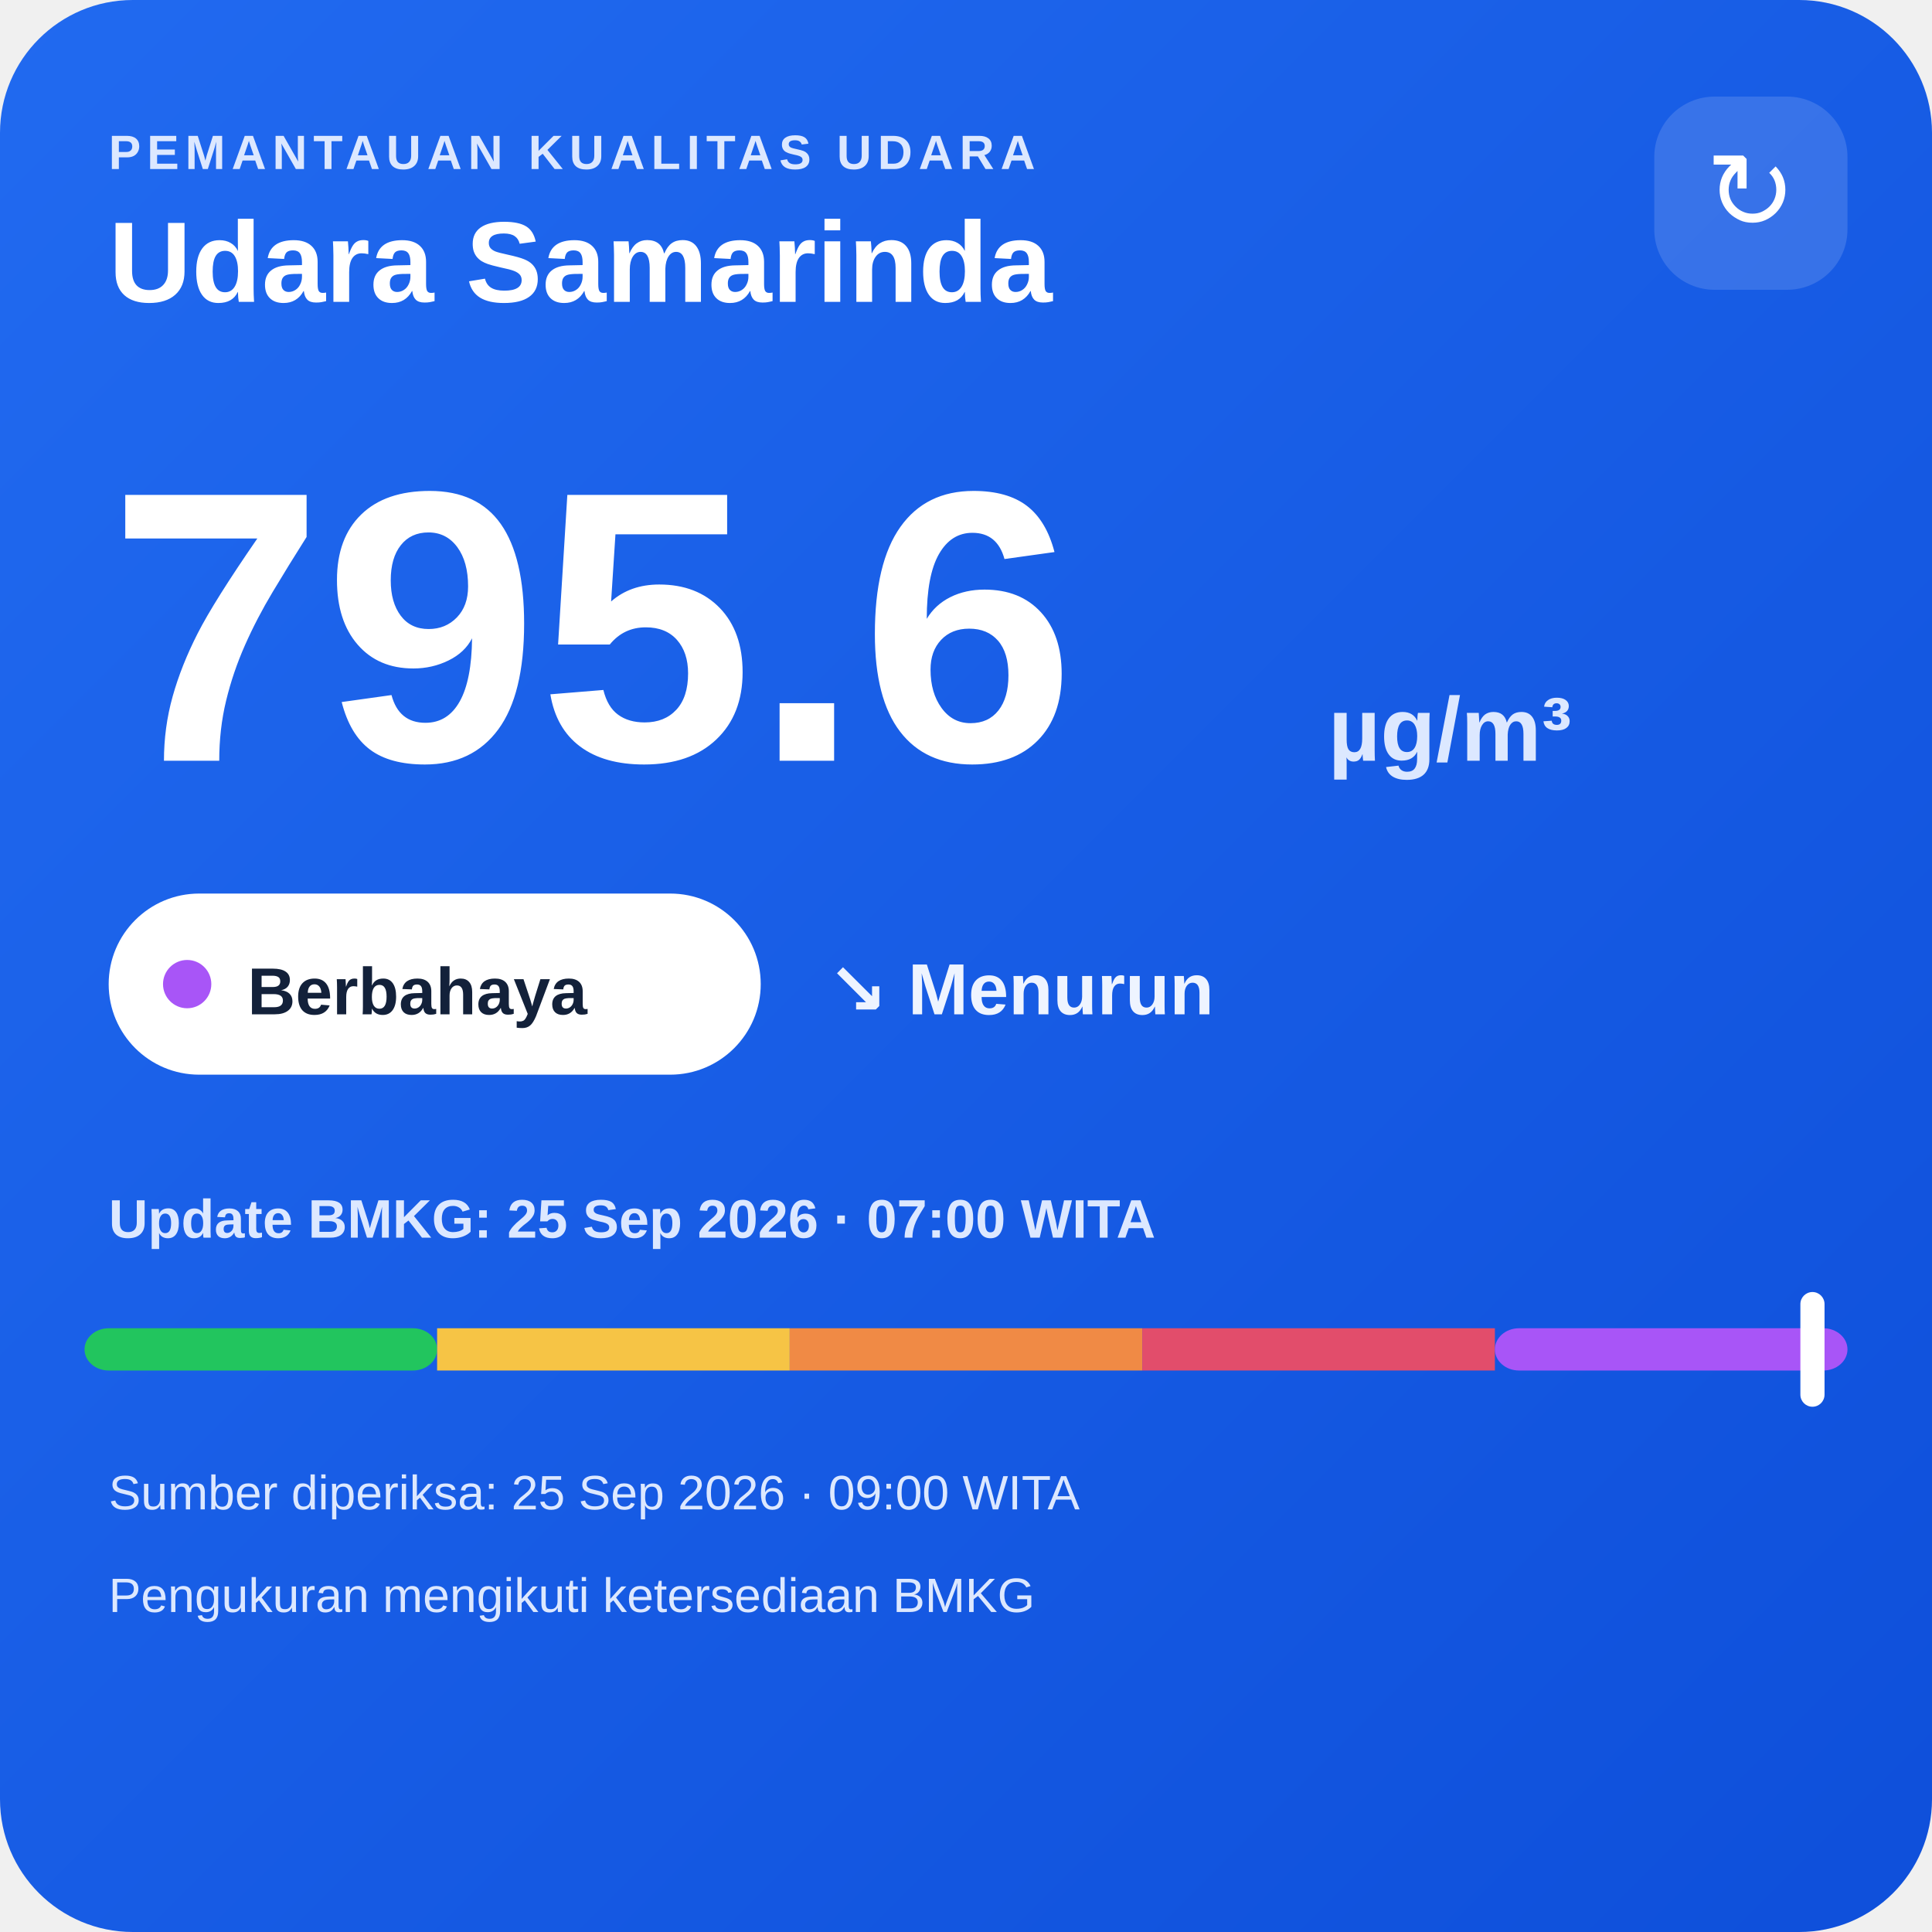
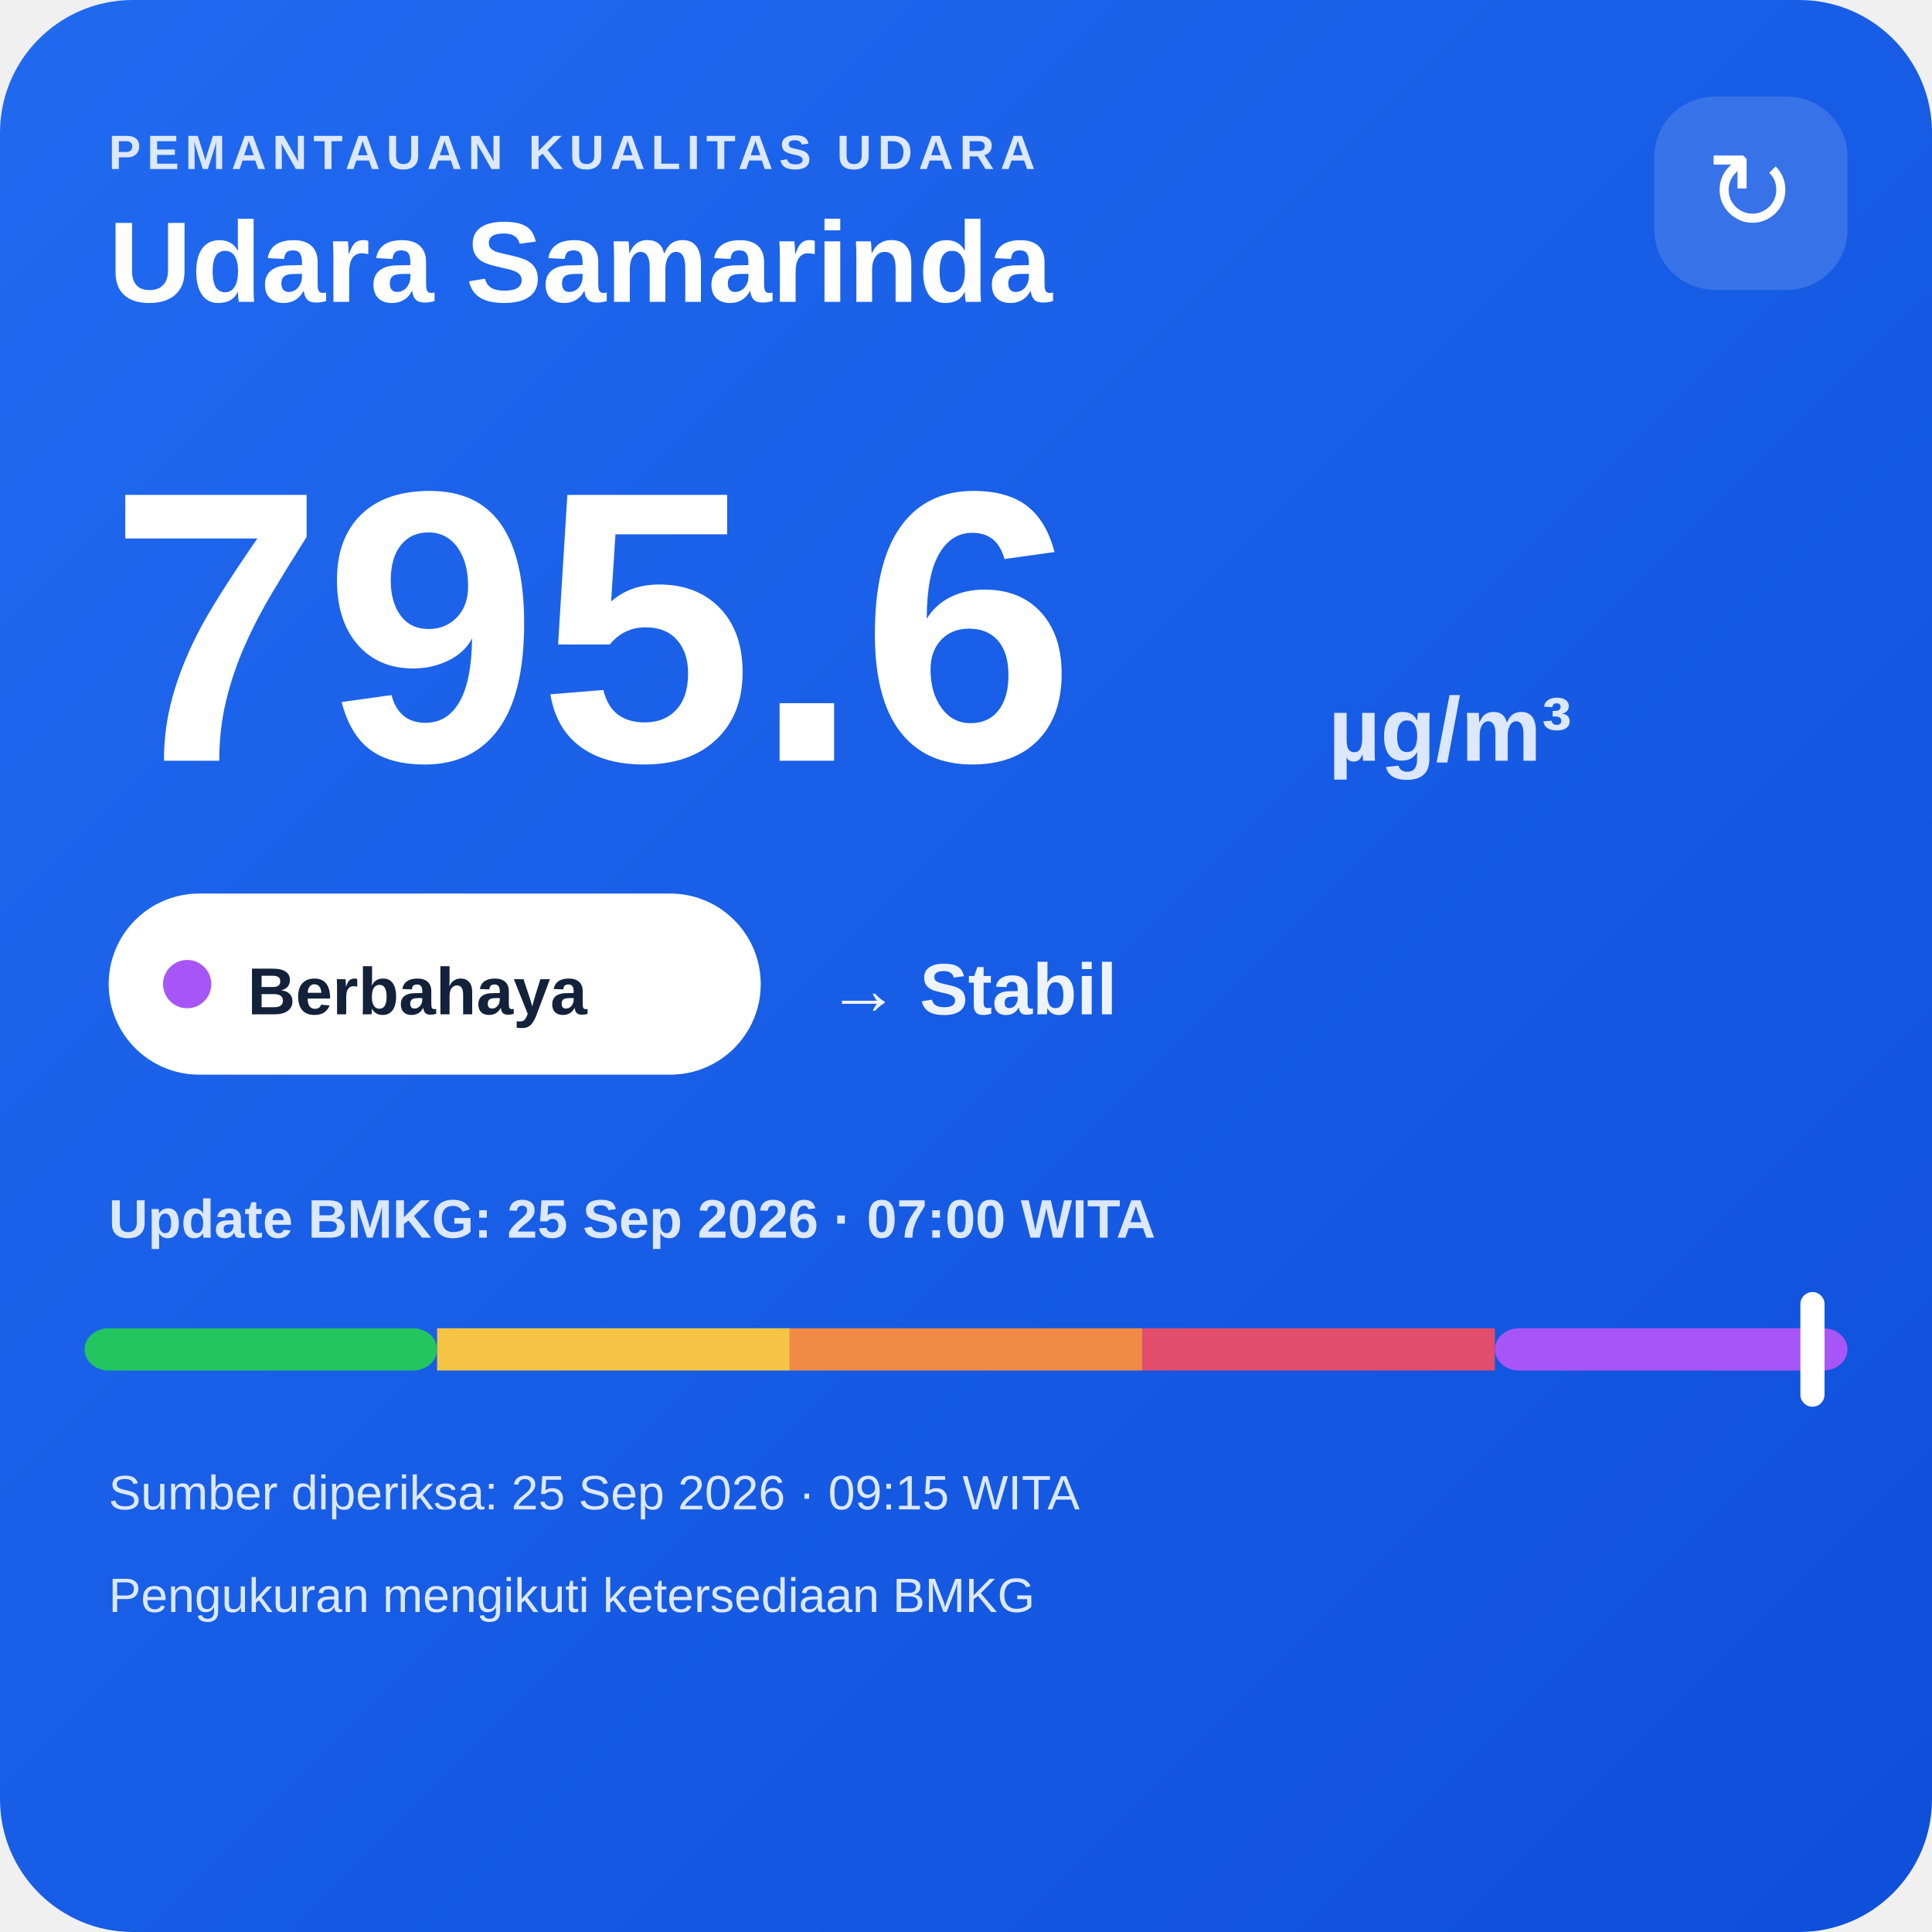
<svg xmlns="http://www.w3.org/2000/svg" width="320" height="320" viewBox="0 0 320 320">
  <defs>
    <linearGradient id="bg" x1="0" y1="0" x2="1" y2="1">
      <stop offset="0" stop-color="#216af0" />
      <stop offset="1" stop-color="#0e4fda" />
    </linearGradient>
  </defs>
  <rect width="320" height="320" rx="22" fill="url(#bg)" />
  <text x="18" y="28" fill="#dce8ff" font-family="Arial,sans-serif" font-size="8" font-weight="700" letter-spacing="1">PEMANTAUAN KUALITAS UDARA</text>
  <text x="18" y="50" fill="#ffffff" font-family="Arial,sans-serif" font-size="19" font-weight="700">Udara Samarinda</text>
  <rect x="274" y="16" width="32" height="32" rx="10" fill="#ffffff" fill-opacity=".14" />
  <text x="290" y="38" text-anchor="middle" fill="#ffffff" font-family="Arial,sans-serif" font-size="18">↻</text>
  <text x="18" y="126" fill="#ffffff" font-family="Arial,sans-serif" font-size="64" font-weight="800">795.6</text>
  <text x="220" y="126" fill="#dce8ff" font-family="Arial,sans-serif" font-size="15" font-weight="700">µg/m³</text>
  <rect x="18" y="148" width="108" height="30" rx="15" fill="#ffffff" />
  <circle cx="31" cy="163" r="4" fill="#a855f7" />
  <text x="41" y="168" fill="#13213a" font-family="Arial,sans-serif" font-size="11" font-weight="700">Berbahaya</text>
-   <text x="137" y="168" fill="#eef4ff" font-family="Arial,sans-serif" font-size="12" font-weight="700">↘ Menurun</text>
+   <text x="137" y="168" fill="#eef4ff" font-family="Arial,sans-serif" font-size="12" font-weight="700">→ Stabil</text>
  <text x="18" y="205" fill="#dce8ff" font-family="Arial,sans-serif" font-size="9" font-weight="700">Update BMKG: 25 Sep 2026 · 07:00 WITA</text>
  <rect x="14" y="220" width="58.4" height="7" rx="4" fill="#22c55e" />
  <rect x="72.4" y="220" width="58.4" height="7" fill="#f6c445" />
  <rect x="130.8" y="220" width="58.4" height="7" fill="#f08a45" />
  <rect x="189.2" y="220" width="58.4" height="7" fill="#e24d6b" />
  <rect x="247.6" y="220" width="58.4" height="7" rx="4" fill="#a855f7" />
  <rect x="298.2" y="214" width="4" height="19" rx="2" fill="#ffffff" />
-   <text x="18" y="250" fill="#dce8ff" font-family="Arial,sans-serif" font-size="8">Sumber diperiksa: 25 Sep 2026 · 09:00 WITA</text>
+   <text x="18" y="250" fill="#dce8ff" font-family="Arial,sans-serif" font-size="8">Sumber diperiksa: 25 Sep 2026 · 09:15 WITA</text>
  <text x="18" y="267" fill="#dce8ff" font-family="Arial,sans-serif" font-size="8">Pengukuran mengikuti ketersediaan BMKG</text>
</svg>
